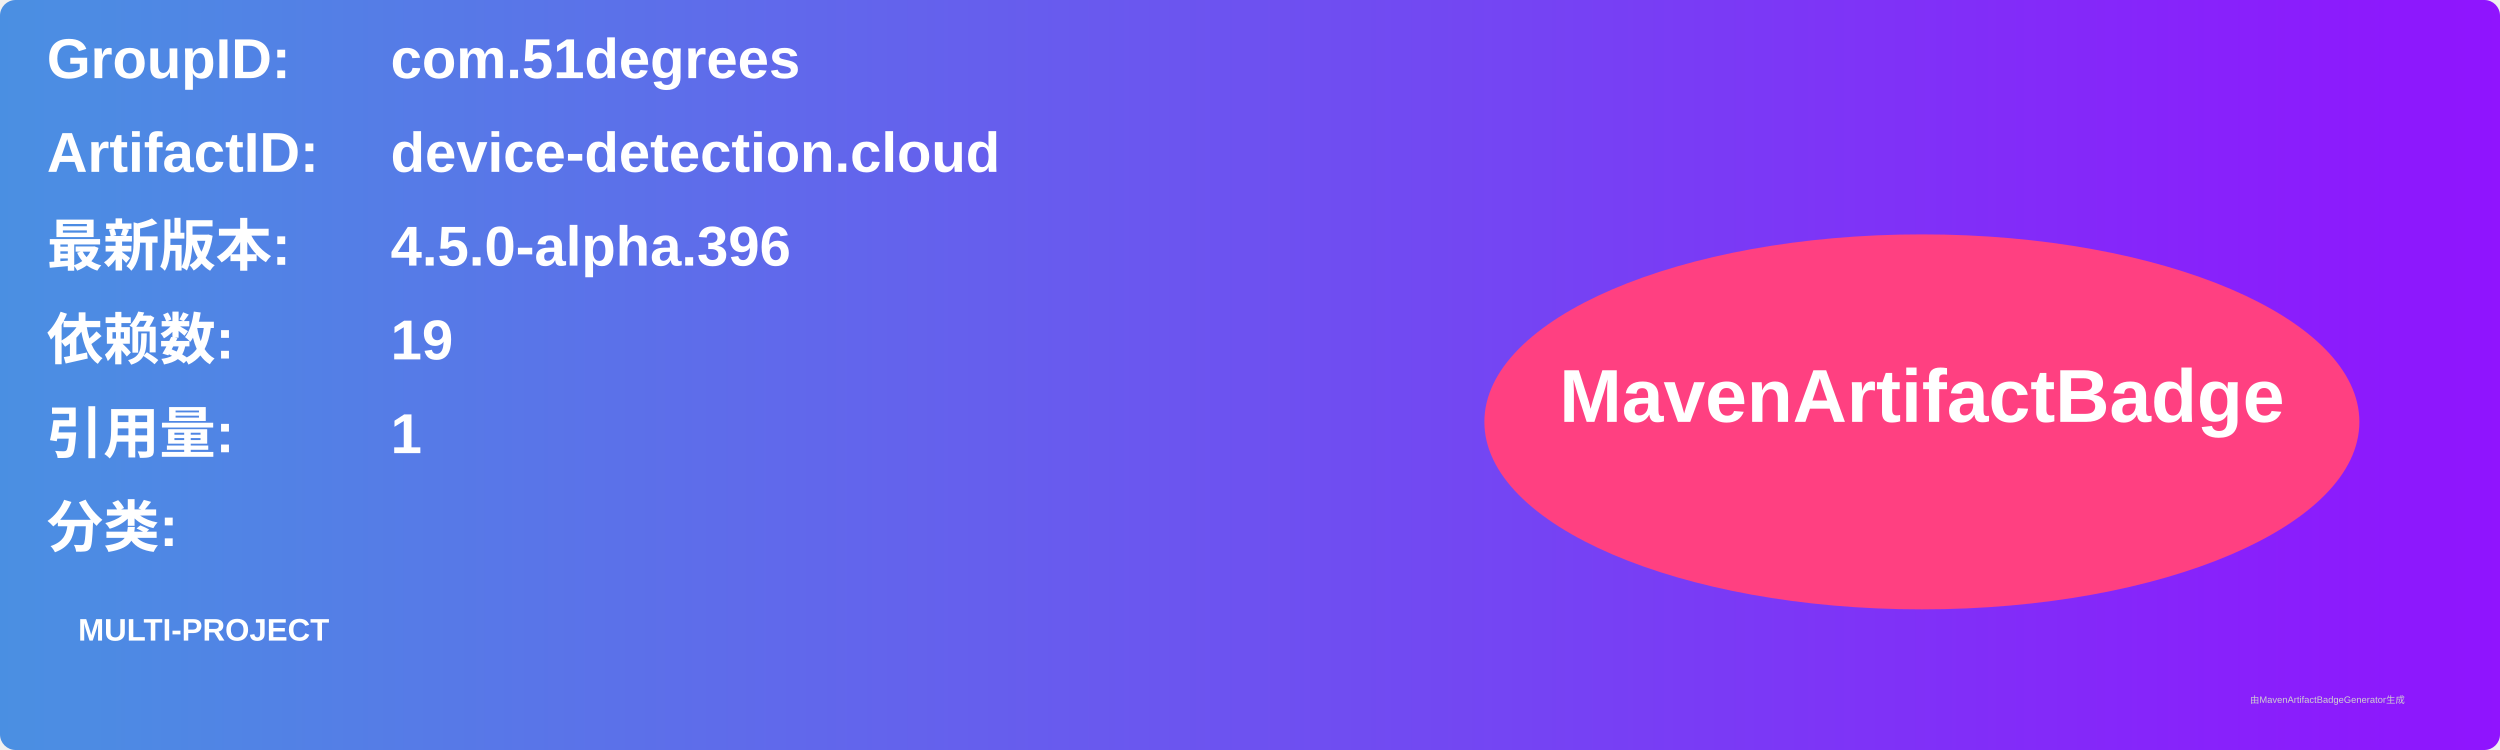
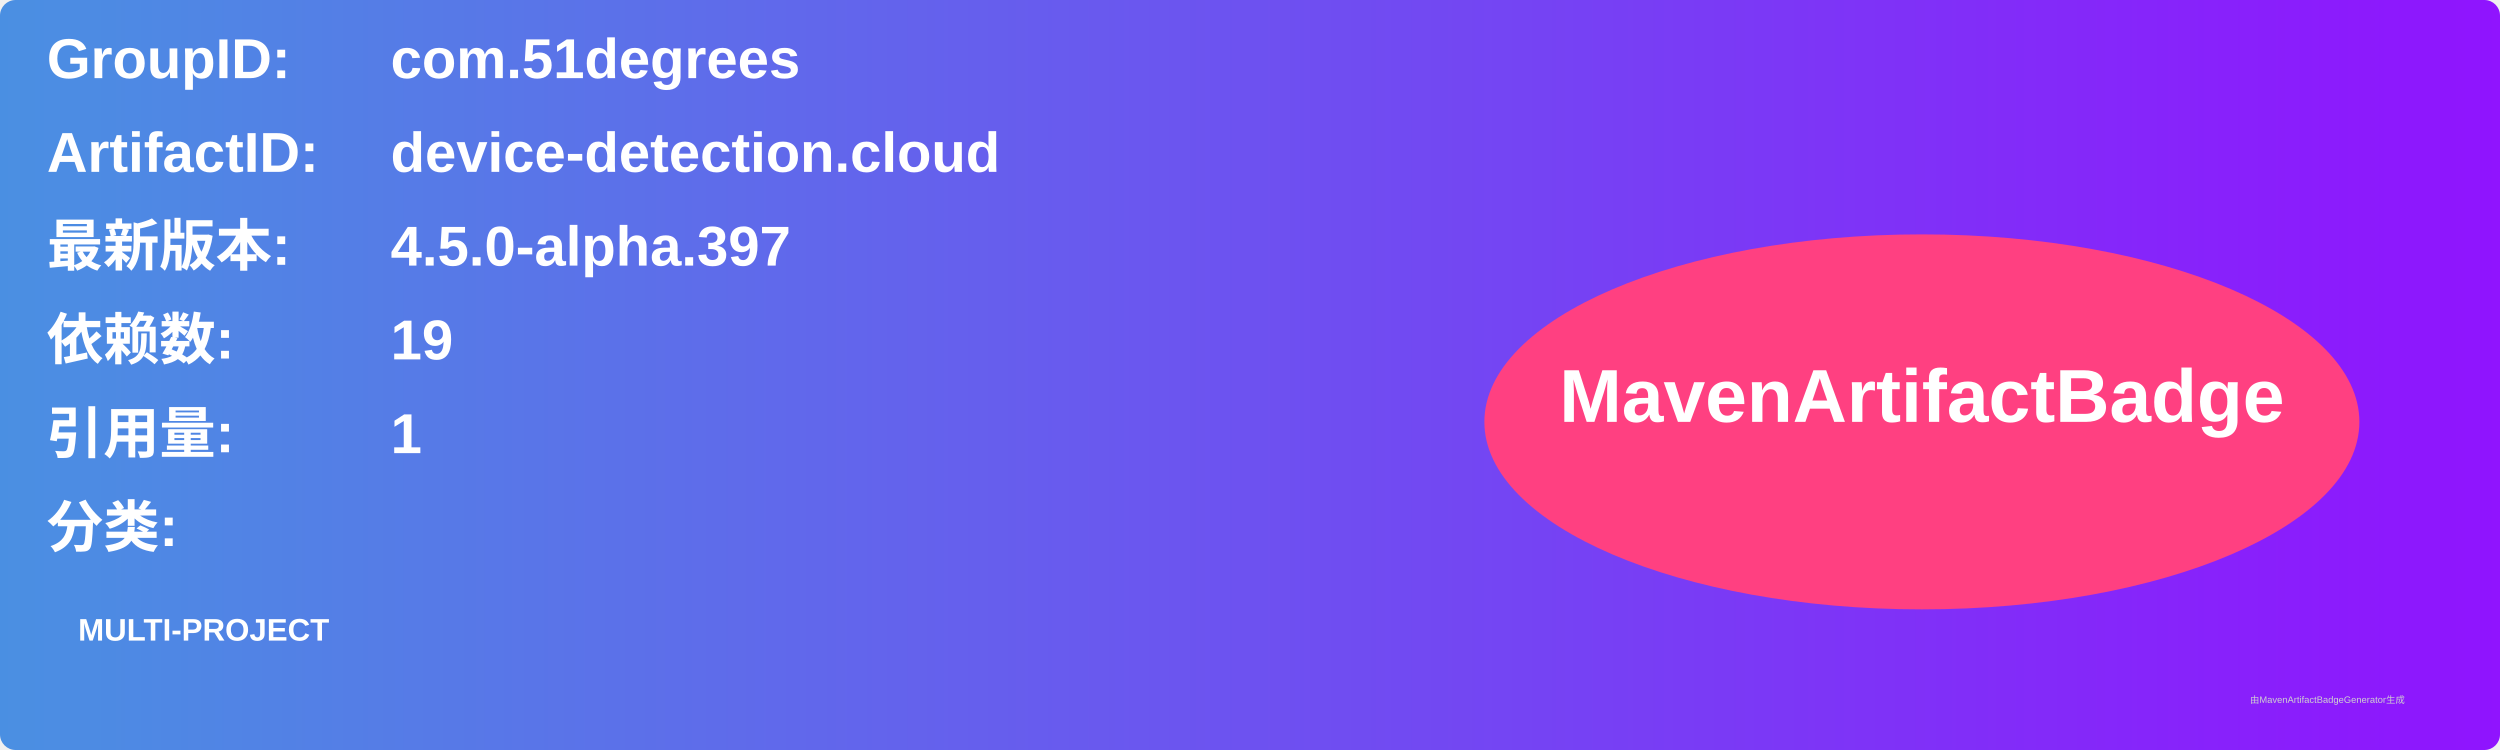
<svg xmlns="http://www.w3.org/2000/svg" width="800" height="240" viewBox="0 0 800 240">
  <linearGradient id="grad" x1="0%" y1="0%" x2="100%" y2="0%">
    <stop offset="0%" stop-color="#4a90e2" />
    <stop offset="100%" stop-color="#9013fe" />
  </linearGradient>
  <rect width="100%" height="100%" rx="5" ry="5" fill="url(#grad)" />
  <g transform="translate(15, 15)">
    <text x="0" y="10" font-family="Arial" font-size="18" fill="white" font-weight="bold" width="260">GroupID:</text>
    <text x="110" y="10" font-family="Arial" font-size="18" fill="white" font-weight="bold" width="460">com.51degrees</text>
    <text x="0" y="40" font-family="Arial" font-size="18" fill="white" font-weight="bold" width="260">ArtifactID:</text>
    <text x="110" y="40" font-family="Arial" font-size="18" fill="white" font-weight="bold" width="460">device-detection.cloud</text>
    <text x="0" y="70" font-family="Arial" font-size="18" fill="white" font-weight="bold">最新版本:</text>
    <text x="110" y="70" font-family="Arial" font-size="18" fill="white" font-weight="bold">
-       <tspan font-weight="bold">4.5.0-alpha.396</tspan>
+       <tspan font-weight="bold">4.5.0-alpha.397</tspan>
    </text>
    <text x="0" y="100" font-family="Arial" font-size="18" fill="white" font-weight="bold">依赖数: </text>
    <text x="110" y="100" font-family="Arial" font-size="18" fill="white">
      <tspan font-weight="bold">19</tspan>
    </text>
    <text x="0" y="130" font-family="Arial" font-size="18" fill="white" font-weight="bold">引用量: </text>
    <text x="110" y="130" font-family="Arial" font-size="18" fill="white">
      <tspan font-weight="bold">1</tspan>
    </text>
    <text x="0" y="160" font-family="Arial" font-size="18" fill="white" font-weight="bold">分类:</text>
    <text x="10" y="190" font-family="Arial" font-size="10" fill="white">
      <tspan font-weight="bold">MULTI-PROJECT</tspan>
    </text>
    <ellipse cx="600" cy="120" rx="140" ry="60" fill="#ff4081" />
    <text x="600" y="120" text-anchor="middle" font-family="Arial" font-size="24" fill="white" font-weight="bold">MavenArtifactBadge</text>
  </g>
  <text x="720" y="225" font-family="Arial" font-size="3" fill="#d0d0d0">由MavenArtifactBadgeGenerator生成</text>
</svg>
